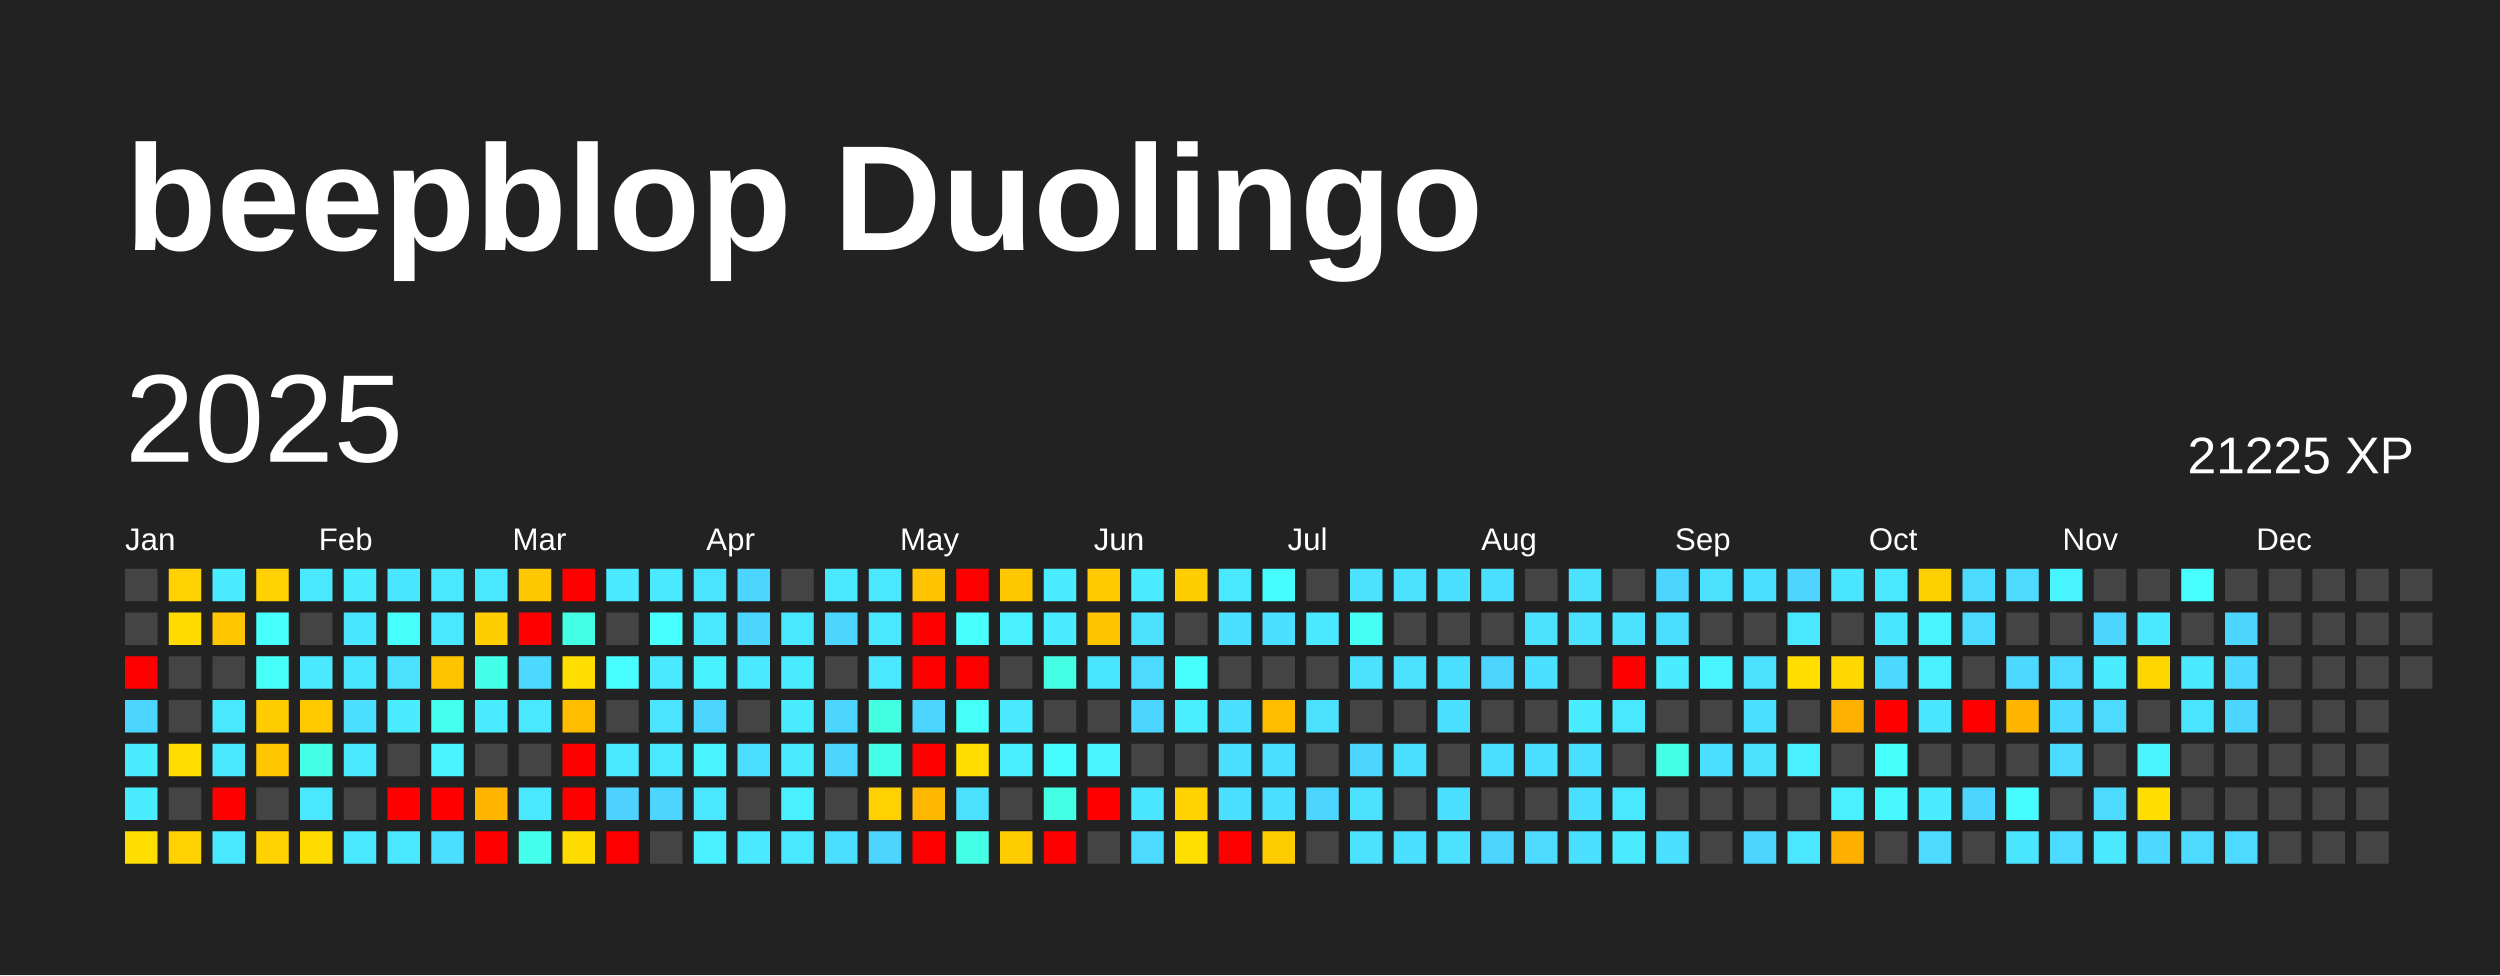
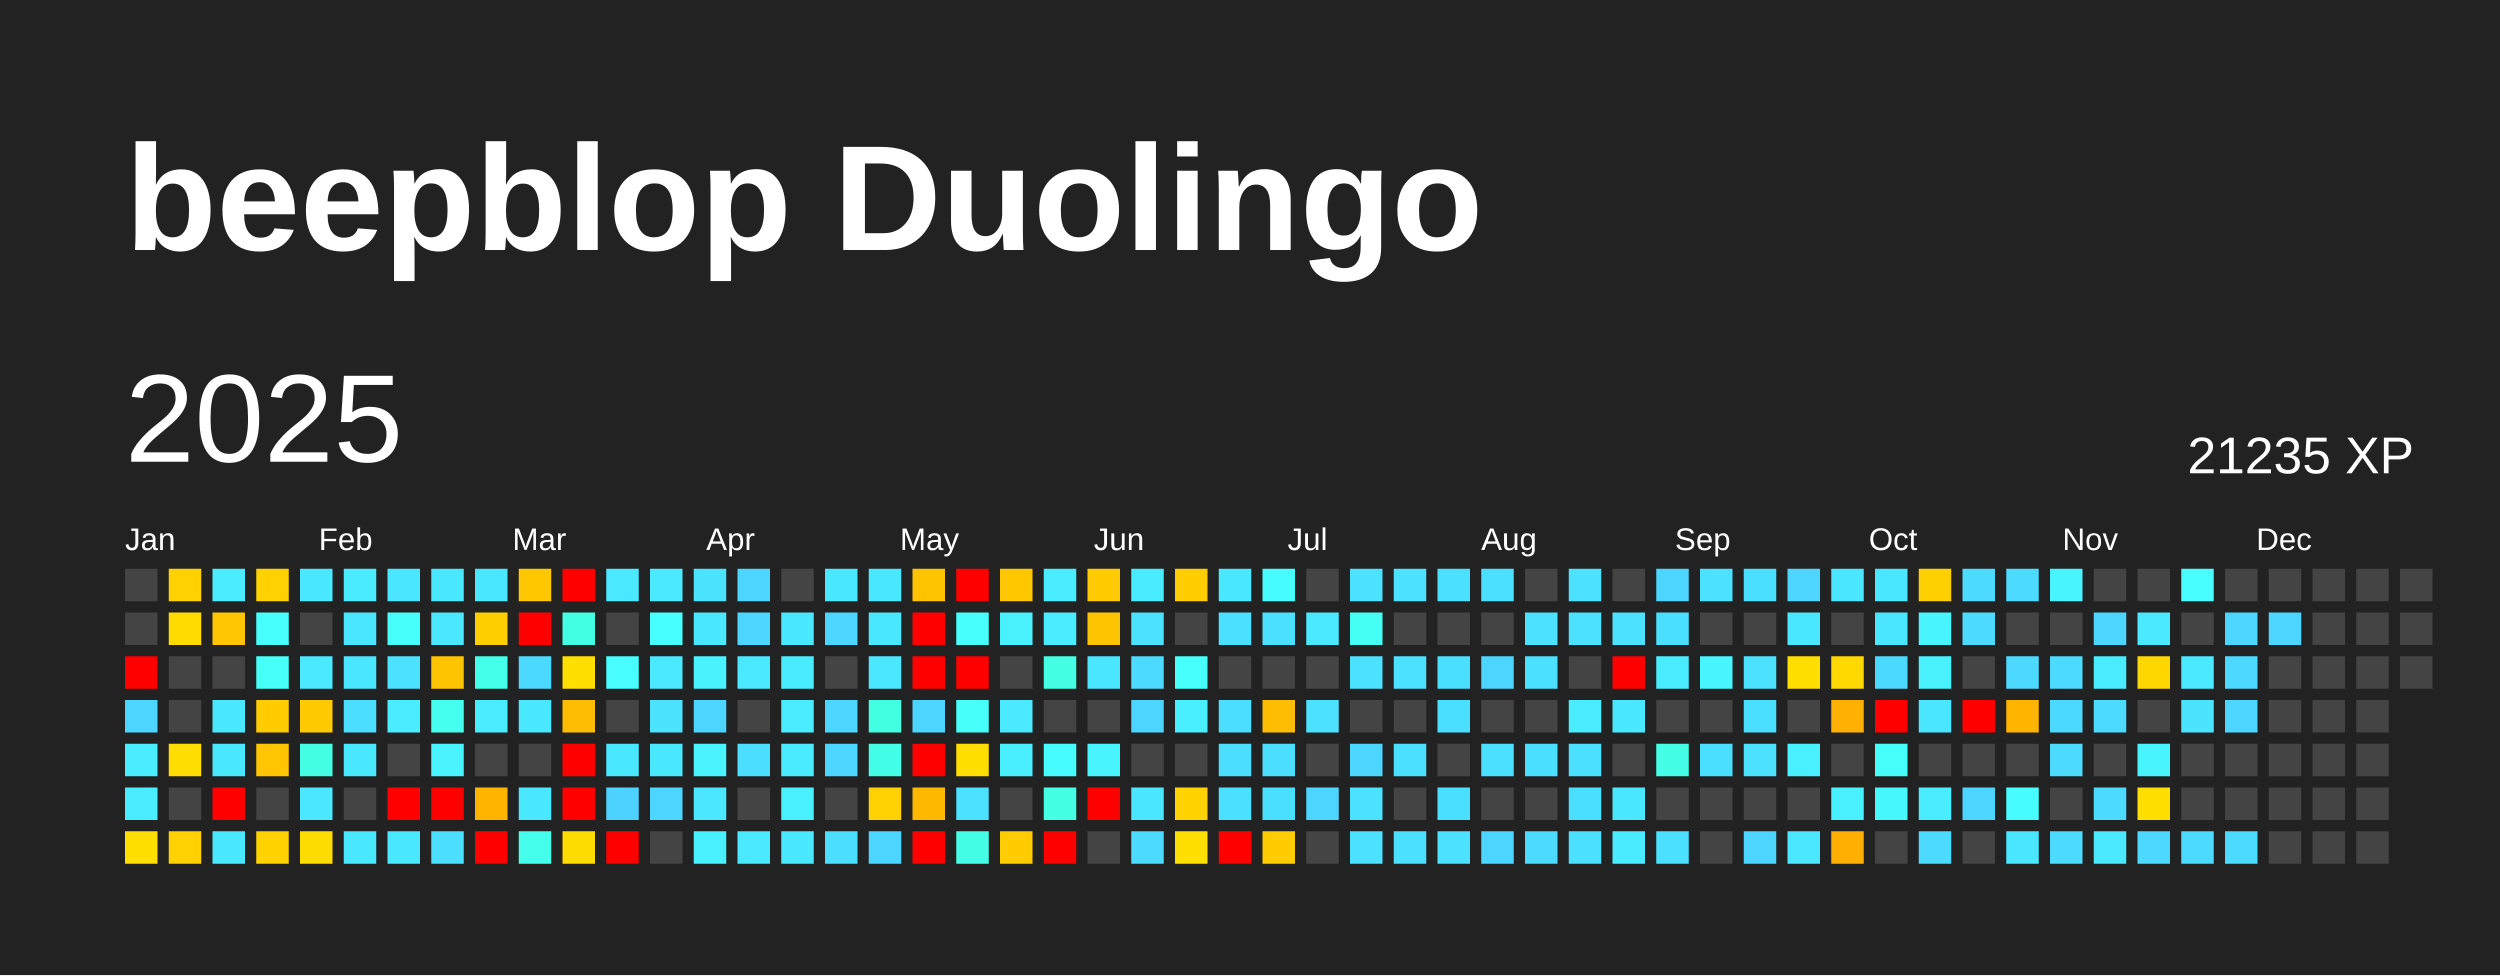
<svg xmlns="http://www.w3.org/2000/svg" baseProfile="full" height="78mm" version="1.1" viewBox="0,0,200,78" width="200mm">
  <defs />
  <rect fill="#222222" height="78" width="200" x="0" y="0" />
  <text fill="#FFFFFF" style="font-size:12px; font-family:Arial; font-weight:bold;" x="10" y="20">beepblop Duolingo</text>
  <text dominant-baseline="hanging" fill="#FFFFFF" style="font-size:10.0px; font-family:Arial;" x="10" y="30">2025</text>
-   <text dominant-baseline="hanging" fill="#FFFFFF" style="font-size:4.125px; font-family:Arial;" x="175" y="35">21225 XP</text>
+   <text dominant-baseline="hanging" fill="#FFFFFF" style="font-size:4.125px; font-family:Arial;" x="175" y="35">21235 XP</text>
  <text fill="#FFFFFF" style="font-size:2.5px; font-family:Arial" x="10.0" y="44">Jan</text>
  <text fill="#FFFFFF" style="font-size:2.5px; font-family:Arial" x="25.5" y="44">Feb</text>
  <text fill="#FFFFFF" style="font-size:2.5px; font-family:Arial" x="41.0" y="44">Mar</text>
  <text fill="#FFFFFF" style="font-size:2.5px; font-family:Arial" x="56.5" y="44">Apr</text>
  <text fill="#FFFFFF" style="font-size:2.5px; font-family:Arial" x="72.0" y="44">May</text>
  <text fill="#FFFFFF" style="font-size:2.5px; font-family:Arial" x="87.5" y="44">Jun</text>
  <text fill="#FFFFFF" style="font-size:2.5px; font-family:Arial" x="103.0" y="44">Jul</text>
  <text fill="#FFFFFF" style="font-size:2.5px; font-family:Arial" x="118.5" y="44">Aug</text>
  <text fill="#FFFFFF" style="font-size:2.5px; font-family:Arial" x="134.0" y="44">Sep</text>
  <text fill="#FFFFFF" style="font-size:2.5px; font-family:Arial" x="149.5" y="44">Oct</text>
  <text fill="#FFFFFF" style="font-size:2.5px; font-family:Arial" x="165.0" y="44">Nov</text>
  <text fill="#FFFFFF" style="font-size:2.5px; font-family:Arial" x="180.5" y="44">Dec</text>
  <rect fill="#444444" height="2.6" width="2.6" x="10.0" y="45.5" />
  <rect fill="#444444" height="2.6" width="2.6" x="10.0" y="49.0" />
  <rect fill="red" height="2.6" width="2.6" x="10.0" y="52.5" />
  <rect fill="#4cd6ff" height="2.6" width="2.6" x="10.0" y="56.0" />
  <rect fill="#49edff" height="2.6" width="2.6" x="10.0" y="59.5" />
  <rect fill="#49edff" height="2.6" width="2.6" x="10.0" y="63.0" />
  <rect fill="#ffde00" height="2.6" width="2.6" x="10.0" y="66.5" />
  <rect fill="#ffd100" height="2.6" width="2.6" x="13.5" y="45.5" />
  <rect fill="#ffdb00" height="2.6" width="2.6" x="13.5" y="49.0" />
  <rect fill="#444444" height="2.6" width="2.6" x="13.5" y="52.5" />
  <rect fill="#444444" height="2.6" width="2.6" x="13.5" y="56.0" />
  <rect fill="#ffdd00" height="2.6" width="2.6" x="13.5" y="59.5" />
  <rect fill="#444444" height="2.6" width="2.6" x="13.5" y="63.0" />
  <rect fill="#ffd100" height="2.6" width="2.6" x="13.5" y="66.5" />
  <rect fill="#49edff" height="2.6" width="2.6" x="17.0" y="45.5" />
  <rect fill="#ffc500" height="2.6" width="2.6" x="17.0" y="49.0" />
  <rect fill="#444444" height="2.6" width="2.6" x="17.0" y="52.5" />
  <rect fill="#4ae8ff" height="2.6" width="2.6" x="17.0" y="56.0" />
  <rect fill="#4ae8ff" height="2.6" width="2.6" x="17.0" y="59.5" />
  <rect fill="red" height="2.6" width="2.6" x="17.0" y="63.0" />
  <rect fill="#4ae8ff" height="2.6" width="2.6" x="17.0" y="66.5" />
  <rect fill="#ffd100" height="2.6" width="2.6" x="20.5" y="45.5" />
  <rect fill="#47fffc" height="2.6" width="2.6" x="20.5" y="49.0" />
  <rect fill="#46fff9" height="2.6" width="2.6" x="20.5" y="52.5" />
  <rect fill="#ffcc00" height="2.6" width="2.6" x="20.5" y="56.0" />
  <rect fill="#ffc500" height="2.6" width="2.6" x="20.5" y="59.5" />
  <rect fill="#444444" height="2.6" width="2.6" x="20.5" y="63.0" />
  <rect fill="#ffd200" height="2.6" width="2.6" x="20.5" y="66.5" />
  <rect fill="#4ae8ff" height="2.6" width="2.6" x="24.0" y="45.5" />
  <rect fill="#444444" height="2.6" width="2.6" x="24.0" y="49.0" />
  <rect fill="#4ae9ff" height="2.6" width="2.6" x="24.0" y="52.5" />
  <rect fill="#ffc900" height="2.6" width="2.6" x="24.0" y="56.0" />
  <rect fill="#44ffe4" height="2.6" width="2.6" x="24.0" y="59.5" />
  <rect fill="#4ae7ff" height="2.6" width="2.6" x="24.0" y="63.0" />
  <rect fill="#ffdc00" height="2.6" width="2.6" x="24.0" y="66.5" />
  <rect fill="#4aebff" height="2.6" width="2.6" x="27.5" y="45.5" />
  <rect fill="#4ae5ff" height="2.6" width="2.6" x="27.5" y="49.0" />
  <rect fill="#4ae6ff" height="2.6" width="2.6" x="27.5" y="52.5" />
  <rect fill="#4bdeff" height="2.6" width="2.6" x="27.5" y="56.0" />
  <rect fill="#4ae8ff" height="2.6" width="2.6" x="27.5" y="59.5" />
  <rect fill="#444444" height="2.6" width="2.6" x="27.5" y="63.0" />
  <rect fill="#4ae8ff" height="2.6" width="2.6" x="27.5" y="66.5" />
  <rect fill="#4ae5ff" height="2.6" width="2.6" x="31.0" y="45.5" />
  <rect fill="#46fffb" height="2.6" width="2.6" x="31.0" y="49.0" />
  <rect fill="#4be1ff" height="2.6" width="2.6" x="31.0" y="52.5" />
  <rect fill="#4aecff" height="2.6" width="2.6" x="31.0" y="56.0" />
  <rect fill="#444444" height="2.6" width="2.6" x="31.0" y="59.5" />
  <rect fill="red" height="2.6" width="2.6" x="31.0" y="63.0" />
  <rect fill="#4ae8ff" height="2.6" width="2.6" x="31.0" y="66.5" />
  <rect fill="#4ae8ff" height="2.6" width="2.6" x="34.5" y="45.5" />
  <rect fill="#4ae7ff" height="2.6" width="2.6" x="34.5" y="49.0" />
  <rect fill="#ffc400" height="2.6" width="2.6" x="34.5" y="52.5" />
  <rect fill="#45ffef" height="2.6" width="2.6" x="34.5" y="56.0" />
  <rect fill="#49f3ff" height="2.6" width="2.6" x="34.5" y="59.5" />
  <rect fill="red" height="2.6" width="2.6" x="34.5" y="63.0" />
  <rect fill="#4bdeff" height="2.6" width="2.6" x="34.5" y="66.5" />
  <rect fill="#4ae8ff" height="2.6" width="2.6" x="38.0" y="45.5" />
  <rect fill="#ffce00" height="2.6" width="2.6" x="38.0" y="49.0" />
  <rect fill="#44ffea" height="2.6" width="2.6" x="38.0" y="52.5" />
  <rect fill="#49edff" height="2.6" width="2.6" x="38.0" y="56.0" />
  <rect fill="#444444" height="2.6" width="2.6" x="38.0" y="59.5" />
  <rect fill="#ffb400" height="2.6" width="2.6" x="38.0" y="63.0" />
  <rect fill="red" height="2.6" width="2.6" x="38.0" y="66.5" />
  <rect fill="#ffc700" height="2.6" width="2.6" x="41.5" y="45.5" />
  <rect fill="red" height="2.6" width="2.6" x="41.5" y="49.0" />
  <rect fill="#4cd9ff" height="2.6" width="2.6" x="41.5" y="52.5" />
  <rect fill="#4ae8ff" height="2.6" width="2.6" x="41.5" y="56.0" />
  <rect fill="#444444" height="2.6" width="2.6" x="41.5" y="59.5" />
  <rect fill="#4ae8ff" height="2.6" width="2.6" x="41.5" y="63.0" />
  <rect fill="#45ffec" height="2.6" width="2.6" x="41.5" y="66.5" />
  <rect fill="red" height="2.6" width="2.6" x="45.0" y="45.5" />
  <rect fill="#43ffe3" height="2.6" width="2.6" x="45.0" y="49.0" />
  <rect fill="#ffde00" height="2.6" width="2.6" x="45.0" y="52.5" />
  <rect fill="#ffbd00" height="2.6" width="2.6" x="45.0" y="56.0" />
  <rect fill="red" height="2.6" width="2.6" x="45.0" y="59.5" />
  <rect fill="red" height="2.6" width="2.6" x="45.0" y="63.0" />
  <rect fill="#ffdc00" height="2.6" width="2.6" x="45.0" y="66.5" />
  <rect fill="#4ae9ff" height="2.6" width="2.6" x="48.5" y="45.5" />
  <rect fill="#444444" height="2.6" width="2.6" x="48.5" y="49.0" />
  <rect fill="#47fdff" height="2.6" width="2.6" x="48.5" y="52.5" />
  <rect fill="#444444" height="2.6" width="2.6" x="48.5" y="56.0" />
  <rect fill="#4ae8ff" height="2.6" width="2.6" x="48.5" y="59.5" />
  <rect fill="#4dd2ff" height="2.6" width="2.6" x="48.5" y="63.0" />
  <rect fill="red" height="2.6" width="2.6" x="48.5" y="66.5" />
  <rect fill="#4ae9ff" height="2.6" width="2.6" x="52.0" y="45.5" />
  <rect fill="#47ffff" height="2.6" width="2.6" x="52.0" y="49.0" />
  <rect fill="#4ae9ff" height="2.6" width="2.6" x="52.0" y="52.5" />
  <rect fill="#4be3ff" height="2.6" width="2.6" x="52.0" y="56.0" />
  <rect fill="#4ae8ff" height="2.6" width="2.6" x="52.0" y="59.5" />
  <rect fill="#4cd6ff" height="2.6" width="2.6" x="52.0" y="63.0" />
  <rect fill="#444444" height="2.6" width="2.6" x="52.0" y="66.5" />
  <rect fill="#4be4ff" height="2.6" width="2.6" x="55.5" y="45.5" />
  <rect fill="#4ae8ff" height="2.6" width="2.6" x="55.5" y="49.0" />
  <rect fill="#49f2ff" height="2.6" width="2.6" x="55.5" y="52.5" />
  <rect fill="#4cd6ff" height="2.6" width="2.6" x="55.5" y="56.0" />
  <rect fill="#49f3ff" height="2.6" width="2.6" x="55.5" y="59.5" />
  <rect fill="#4ae7ff" height="2.6" width="2.6" x="55.5" y="63.0" />
  <rect fill="#49f0ff" height="2.6" width="2.6" x="55.5" y="66.5" />
  <rect fill="#4cd6ff" height="2.6" width="2.6" x="59.0" y="45.5" />
  <rect fill="#4cd6ff" height="2.6" width="2.6" x="59.0" y="49.0" />
  <rect fill="#4ae9ff" height="2.6" width="2.6" x="59.0" y="52.5" />
  <rect fill="#444444" height="2.6" width="2.6" x="59.0" y="56.0" />
  <rect fill="#4bdeff" height="2.6" width="2.6" x="59.0" y="59.5" />
  <rect fill="#444444" height="2.6" width="2.6" x="59.0" y="63.0" />
  <rect fill="#4ae9ff" height="2.6" width="2.6" x="59.0" y="66.5" />
  <rect fill="#444444" height="2.6" width="2.6" x="62.5" y="45.5" />
  <rect fill="#4ae8ff" height="2.6" width="2.6" x="62.5" y="49.0" />
  <rect fill="#49ecff" height="2.6" width="2.6" x="62.5" y="52.5" />
  <rect fill="#4aecff" height="2.6" width="2.6" x="62.5" y="56.0" />
  <rect fill="#4aebff" height="2.6" width="2.6" x="62.5" y="59.5" />
  <rect fill="#49f0ff" height="2.6" width="2.6" x="62.5" y="63.0" />
  <rect fill="#4ae8ff" height="2.6" width="2.6" x="62.5" y="66.5" />
  <rect fill="#4ae8ff" height="2.6" width="2.6" x="66.0" y="45.5" />
  <rect fill="#4cd6ff" height="2.6" width="2.6" x="66.0" y="49.0" />
  <rect fill="#444444" height="2.6" width="2.6" x="66.0" y="52.5" />
  <rect fill="#4cd6ff" height="2.6" width="2.6" x="66.0" y="56.0" />
  <rect fill="#4cd6ff" height="2.6" width="2.6" x="66.0" y="59.5" />
  <rect fill="#444444" height="2.6" width="2.6" x="66.0" y="63.0" />
  <rect fill="#4bdeff" height="2.6" width="2.6" x="66.0" y="66.5" />
  <rect fill="#4ae8ff" height="2.6" width="2.6" x="69.5" y="45.5" />
  <rect fill="#4ae8ff" height="2.6" width="2.6" x="69.5" y="49.0" />
  <rect fill="#4ae7ff" height="2.6" width="2.6" x="69.5" y="52.5" />
  <rect fill="#43ffe2" height="2.6" width="2.6" x="69.5" y="56.0" />
  <rect fill="#44ffe8" height="2.6" width="2.6" x="69.5" y="59.5" />
  <rect fill="#ffd100" height="2.6" width="2.6" x="69.5" y="63.0" />
  <rect fill="#4cd6ff" height="2.6" width="2.6" x="69.5" y="66.5" />
  <rect fill="#ffc300" height="2.6" width="2.6" x="73.0" y="45.5" />
  <rect fill="red" height="2.6" width="2.6" x="73.0" y="49.0" />
  <rect fill="red" height="2.6" width="2.6" x="73.0" y="52.5" />
  <rect fill="#4cd6ff" height="2.6" width="2.6" x="73.0" y="56.0" />
  <rect fill="red" height="2.6" width="2.6" x="73.0" y="59.5" />
  <rect fill="#ffb800" height="2.6" width="2.6" x="73.0" y="63.0" />
  <rect fill="red" height="2.6" width="2.6" x="73.0" y="66.5" />
  <rect fill="red" height="2.6" width="2.6" x="76.5" y="45.5" />
  <rect fill="#47fffc" height="2.6" width="2.6" x="76.5" y="49.0" />
  <rect fill="red" height="2.6" width="2.6" x="76.5" y="52.5" />
  <rect fill="#46fff8" height="2.6" width="2.6" x="76.5" y="56.0" />
  <rect fill="#ffde00" height="2.6" width="2.6" x="76.5" y="59.5" />
  <rect fill="#4be1ff" height="2.6" width="2.6" x="76.5" y="63.0" />
  <rect fill="#44ffe6" height="2.6" width="2.6" x="76.5" y="66.5" />
  <rect fill="#ffc700" height="2.6" width="2.6" x="80.0" y="45.5" />
  <rect fill="#49f1ff" height="2.6" width="2.6" x="80.0" y="49.0" />
  <rect fill="#444444" height="2.6" width="2.6" x="80.0" y="52.5" />
  <rect fill="#4ae9ff" height="2.6" width="2.6" x="80.0" y="56.0" />
  <rect fill="#49efff" height="2.6" width="2.6" x="80.0" y="59.5" />
  <rect fill="#444444" height="2.6" width="2.6" x="80.0" y="63.0" />
  <rect fill="#ffcc00" height="2.6" width="2.6" x="80.0" y="66.5" />
  <rect fill="#4aecff" height="2.6" width="2.6" x="83.5" y="45.5" />
  <rect fill="#4aecff" height="2.6" width="2.6" x="83.5" y="49.0" />
  <rect fill="#44ffe4" height="2.6" width="2.6" x="83.5" y="52.5" />
  <rect fill="#444444" height="2.6" width="2.6" x="83.5" y="56.0" />
  <rect fill="#47fcff" height="2.6" width="2.6" x="83.5" y="59.5" />
  <rect fill="#44ffe4" height="2.6" width="2.6" x="83.5" y="63.0" />
  <rect fill="red" height="2.6" width="2.6" x="83.5" y="66.5" />
  <rect fill="#ffca00" height="2.6" width="2.6" x="87.0" y="45.5" />
  <rect fill="#ffc400" height="2.6" width="2.6" x="87.0" y="49.0" />
  <rect fill="#4ae5ff" height="2.6" width="2.6" x="87.0" y="52.5" />
  <rect fill="#444444" height="2.6" width="2.6" x="87.0" y="56.0" />
  <rect fill="#48f5ff" height="2.6" width="2.6" x="87.0" y="59.5" />
  <rect fill="red" height="2.6" width="2.6" x="87.0" y="63.0" />
  <rect fill="#444444" height="2.6" width="2.6" x="87.0" y="66.5" />
  <rect fill="#49ecff" height="2.6" width="2.6" x="90.5" y="45.5" />
  <rect fill="#4be1ff" height="2.6" width="2.6" x="90.5" y="49.0" />
  <rect fill="#4cdaff" height="2.6" width="2.6" x="90.5" y="52.5" />
  <rect fill="#4cd6ff" height="2.6" width="2.6" x="90.5" y="56.0" />
  <rect fill="#444444" height="2.6" width="2.6" x="90.5" y="59.5" />
  <rect fill="#4ae5ff" height="2.6" width="2.6" x="90.5" y="63.0" />
  <rect fill="#4cdaff" height="2.6" width="2.6" x="90.5" y="66.5" />
  <rect fill="#ffcd00" height="2.6" width="2.6" x="94.0" y="45.5" />
  <rect fill="#444444" height="2.6" width="2.6" x="94.0" y="49.0" />
  <rect fill="#47fffd" height="2.6" width="2.6" x="94.0" y="52.5" />
  <rect fill="#49efff" height="2.6" width="2.6" x="94.0" y="56.0" />
  <rect fill="#444444" height="2.6" width="2.6" x="94.0" y="59.5" />
  <rect fill="#ffd200" height="2.6" width="2.6" x="94.0" y="63.0" />
  <rect fill="#ffdf00" height="2.6" width="2.6" x="94.0" y="66.5" />
  <rect fill="#4ae8ff" height="2.6" width="2.6" x="97.5" y="45.5" />
  <rect fill="#4be0ff" height="2.6" width="2.6" x="97.5" y="49.0" />
  <rect fill="#444444" height="2.6" width="2.6" x="97.5" y="52.5" />
  <rect fill="#4bdeff" height="2.6" width="2.6" x="97.5" y="56.0" />
  <rect fill="#4bdeff" height="2.6" width="2.6" x="97.5" y="59.5" />
  <rect fill="#4be0ff" height="2.6" width="2.6" x="97.5" y="63.0" />
  <rect fill="red" height="2.6" width="2.6" x="97.5" y="66.5" />
  <rect fill="#47fcff" height="2.6" width="2.6" x="101.0" y="45.5" />
  <rect fill="#4be0ff" height="2.6" width="2.6" x="101.0" y="49.0" />
  <rect fill="#444444" height="2.6" width="2.6" x="101.0" y="52.5" />
  <rect fill="#ffbd00" height="2.6" width="2.6" x="101.0" y="56.0" />
  <rect fill="#4bdeff" height="2.6" width="2.6" x="101.0" y="59.5" />
  <rect fill="#4bdfff" height="2.6" width="2.6" x="101.0" y="63.0" />
  <rect fill="#ffcc00" height="2.6" width="2.6" x="101.0" y="66.5" />
  <rect fill="#444444" height="2.6" width="2.6" x="104.5" y="45.5" />
  <rect fill="#4ae9ff" height="2.6" width="2.6" x="104.5" y="49.0" />
  <rect fill="#444444" height="2.6" width="2.6" x="104.5" y="52.5" />
  <rect fill="#4be1ff" height="2.6" width="2.6" x="104.5" y="56.0" />
  <rect fill="#444444" height="2.6" width="2.6" x="104.5" y="59.5" />
  <rect fill="#4cd6ff" height="2.6" width="2.6" x="104.5" y="63.0" />
  <rect fill="#444444" height="2.6" width="2.6" x="104.5" y="66.5" />
  <rect fill="#4be1ff" height="2.6" width="2.6" x="108.0" y="45.5" />
  <rect fill="#46fff4" height="2.6" width="2.6" x="108.0" y="49.0" />
  <rect fill="#4be1ff" height="2.6" width="2.6" x="108.0" y="52.5" />
  <rect fill="#444444" height="2.6" width="2.6" x="108.0" y="56.0" />
  <rect fill="#4cd6ff" height="2.6" width="2.6" x="108.0" y="59.5" />
  <rect fill="#4be1ff" height="2.6" width="2.6" x="108.0" y="63.0" />
  <rect fill="#4be1ff" height="2.6" width="2.6" x="108.0" y="66.5" />
  <rect fill="#4be1ff" height="2.6" width="2.6" x="111.5" y="45.5" />
  <rect fill="#444444" height="2.6" width="2.6" x="111.5" y="49.0" />
  <rect fill="#4be1ff" height="2.6" width="2.6" x="111.5" y="52.5" />
  <rect fill="#444444" height="2.6" width="2.6" x="111.5" y="56.0" />
  <rect fill="#4be0ff" height="2.6" width="2.6" x="111.5" y="59.5" />
  <rect fill="#444444" height="2.6" width="2.6" x="111.5" y="63.0" />
  <rect fill="#4be0ff" height="2.6" width="2.6" x="111.5" y="66.5" />
  <rect fill="#4be0ff" height="2.6" width="2.6" x="115.0" y="45.5" />
  <rect fill="#444444" height="2.6" width="2.6" x="115.0" y="49.0" />
  <rect fill="#4bdfff" height="2.6" width="2.6" x="115.0" y="52.5" />
  <rect fill="#4bdfff" height="2.6" width="2.6" x="115.0" y="56.0" />
  <rect fill="#444444" height="2.6" width="2.6" x="115.0" y="59.5" />
  <rect fill="#4bdfff" height="2.6" width="2.6" x="115.0" y="63.0" />
  <rect fill="#4be1ff" height="2.6" width="2.6" x="115.0" y="66.5" />
  <rect fill="#4be0ff" height="2.6" width="2.6" x="118.5" y="45.5" />
  <rect fill="#444444" height="2.6" width="2.6" x="118.5" y="49.0" />
  <rect fill="#4cd6ff" height="2.6" width="2.6" x="118.5" y="52.5" />
  <rect fill="#444444" height="2.6" width="2.6" x="118.5" y="56.0" />
  <rect fill="#4be0ff" height="2.6" width="2.6" x="118.5" y="59.5" />
  <rect fill="#444444" height="2.6" width="2.6" x="118.5" y="63.0" />
  <rect fill="#4cd6ff" height="2.6" width="2.6" x="118.5" y="66.5" />
  <rect fill="#444444" height="2.6" width="2.6" x="122.0" y="45.5" />
  <rect fill="#4be1ff" height="2.6" width="2.6" x="122.0" y="49.0" />
  <rect fill="#4be0ff" height="2.6" width="2.6" x="122.0" y="52.5" />
  <rect fill="#444444" height="2.6" width="2.6" x="122.0" y="56.0" />
  <rect fill="#4bdfff" height="2.6" width="2.6" x="122.0" y="59.5" />
  <rect fill="#444444" height="2.6" width="2.6" x="122.0" y="63.0" />
  <rect fill="#4cdaff" height="2.6" width="2.6" x="122.0" y="66.5" />
  <rect fill="#4be1ff" height="2.6" width="2.6" x="125.5" y="45.5" />
  <rect fill="#4be1ff" height="2.6" width="2.6" x="125.5" y="49.0" />
  <rect fill="#444444" height="2.6" width="2.6" x="125.5" y="52.5" />
  <rect fill="#49edff" height="2.6" width="2.6" x="125.5" y="56.0" />
  <rect fill="#4be0ff" height="2.6" width="2.6" x="125.5" y="59.5" />
  <rect fill="#4bdfff" height="2.6" width="2.6" x="125.5" y="63.0" />
  <rect fill="#4be0ff" height="2.6" width="2.6" x="125.5" y="66.5" />
  <rect fill="#444444" height="2.6" width="2.6" x="129.0" y="45.5" />
  <rect fill="#4be1ff" height="2.6" width="2.6" x="129.0" y="49.0" />
  <rect fill="red" height="2.6" width="2.6" x="129.0" y="52.5" />
  <rect fill="#4ae8ff" height="2.6" width="2.6" x="129.0" y="56.0" />
  <rect fill="#444444" height="2.6" width="2.6" x="129.0" y="59.5" />
  <rect fill="#4ae8ff" height="2.6" width="2.6" x="129.0" y="63.0" />
  <rect fill="#4aebff" height="2.6" width="2.6" x="129.0" y="66.5" />
  <rect fill="#4cd6ff" height="2.6" width="2.6" x="132.5" y="45.5" />
  <rect fill="#4bdfff" height="2.6" width="2.6" x="132.5" y="49.0" />
  <rect fill="#49edff" height="2.6" width="2.6" x="132.5" y="52.5" />
  <rect fill="#444444" height="2.6" width="2.6" x="132.5" y="56.0" />
  <rect fill="#44ffe5" height="2.6" width="2.6" x="132.5" y="59.5" />
  <rect fill="#444444" height="2.6" width="2.6" x="132.5" y="63.0" />
  <rect fill="#4be0ff" height="2.6" width="2.6" x="132.5" y="66.5" />
  <rect fill="#4be1ff" height="2.6" width="2.6" x="136.0" y="45.5" />
  <rect fill="#444444" height="2.6" width="2.6" x="136.0" y="49.0" />
  <rect fill="#48f5ff" height="2.6" width="2.6" x="136.0" y="52.5" />
  <rect fill="#444444" height="2.6" width="2.6" x="136.0" y="56.0" />
  <rect fill="#4bdfff" height="2.6" width="2.6" x="136.0" y="59.5" />
  <rect fill="#444444" height="2.6" width="2.6" x="136.0" y="63.0" />
  <rect fill="#444444" height="2.6" width="2.6" x="136.0" y="66.5" />
  <rect fill="#4bdfff" height="2.6" width="2.6" x="139.5" y="45.5" />
  <rect fill="#444444" height="2.6" width="2.6" x="139.5" y="49.0" />
  <rect fill="#4be1ff" height="2.6" width="2.6" x="139.5" y="52.5" />
  <rect fill="#4bdfff" height="2.6" width="2.6" x="139.5" y="56.0" />
  <rect fill="#4be1ff" height="2.6" width="2.6" x="139.5" y="59.5" />
  <rect fill="#444444" height="2.6" width="2.6" x="139.5" y="63.0" />
  <rect fill="#4dd4ff" height="2.6" width="2.6" x="139.5" y="66.5" />
  <rect fill="#4dd4ff" height="2.6" width="2.6" x="143.0" y="45.5" />
  <rect fill="#4ae8ff" height="2.6" width="2.6" x="143.0" y="49.0" />
  <rect fill="#ffde00" height="2.6" width="2.6" x="143.0" y="52.5" />
  <rect fill="#444444" height="2.6" width="2.6" x="143.0" y="56.0" />
  <rect fill="#49f0ff" height="2.6" width="2.6" x="143.0" y="59.5" />
  <rect fill="#444444" height="2.6" width="2.6" x="143.0" y="63.0" />
  <rect fill="#4ae7ff" height="2.6" width="2.6" x="143.0" y="66.5" />
  <rect fill="#4ae5ff" height="2.6" width="2.6" x="146.5" y="45.5" />
  <rect fill="#444444" height="2.6" width="2.6" x="146.5" y="49.0" />
  <rect fill="#ffd800" height="2.6" width="2.6" x="146.5" y="52.5" />
  <rect fill="#ffb000" height="2.6" width="2.6" x="146.5" y="56.0" />
  <rect fill="#444444" height="2.6" width="2.6" x="146.5" y="59.5" />
  <rect fill="#49f0ff" height="2.6" width="2.6" x="146.5" y="63.0" />
  <rect fill="#ffaf00" height="2.6" width="2.6" x="146.5" y="66.5" />
  <rect fill="#4ae8ff" height="2.6" width="2.6" x="150.0" y="45.5" />
  <rect fill="#4ae5ff" height="2.6" width="2.6" x="150.0" y="49.0" />
  <rect fill="#4cd9ff" height="2.6" width="2.6" x="150.0" y="52.5" />
  <rect fill="red" height="2.6" width="2.6" x="150.0" y="56.0" />
  <rect fill="#46fffa" height="2.6" width="2.6" x="150.0" y="59.5" />
  <rect fill="#48f8ff" height="2.6" width="2.6" x="150.0" y="63.0" />
  <rect fill="#444444" height="2.6" width="2.6" x="150.0" y="66.5" />
  <rect fill="#ffd000" height="2.6" width="2.6" x="153.5" y="45.5" />
  <rect fill="#48f5ff" height="2.6" width="2.6" x="153.5" y="49.0" />
  <rect fill="#49f1ff" height="2.6" width="2.6" x="153.5" y="52.5" />
  <rect fill="#4ae5ff" height="2.6" width="2.6" x="153.5" y="56.0" />
  <rect fill="#444444" height="2.6" width="2.6" x="153.5" y="59.5" />
  <rect fill="#49edff" height="2.6" width="2.6" x="153.5" y="63.0" />
  <rect fill="#4cdaff" height="2.6" width="2.6" x="153.5" y="66.5" />
  <rect fill="#4cdaff" height="2.6" width="2.6" x="157.0" y="45.5" />
  <rect fill="#4cdaff" height="2.6" width="2.6" x="157.0" y="49.0" />
  <rect fill="#444444" height="2.6" width="2.6" x="157.0" y="52.5" />
  <rect fill="red" height="2.6" width="2.6" x="157.0" y="56.0" />
  <rect fill="#444444" height="2.6" width="2.6" x="157.0" y="59.5" />
  <rect fill="#4cd6ff" height="2.6" width="2.6" x="157.0" y="63.0" />
  <rect fill="#444444" height="2.6" width="2.6" x="157.0" y="66.5" />
  <rect fill="#4cdaff" height="2.6" width="2.6" x="160.5" y="45.5" />
  <rect fill="#444444" height="2.6" width="2.6" x="160.5" y="49.0" />
  <rect fill="#4cd8ff" height="2.6" width="2.6" x="160.5" y="52.5" />
  <rect fill="#ffb500" height="2.6" width="2.6" x="160.5" y="56.0" />
  <rect fill="#444444" height="2.6" width="2.6" x="160.5" y="59.5" />
  <rect fill="#47fcff" height="2.6" width="2.6" x="160.5" y="63.0" />
  <rect fill="#4ae5ff" height="2.6" width="2.6" x="160.5" y="66.5" />
  <rect fill="#48f4ff" height="2.6" width="2.6" x="164.0" y="45.5" />
  <rect fill="#444444" height="2.6" width="2.6" x="164.0" y="49.0" />
  <rect fill="#4cdaff" height="2.6" width="2.6" x="164.0" y="52.5" />
  <rect fill="#4cd9ff" height="2.6" width="2.6" x="164.0" y="56.0" />
  <rect fill="#4cdaff" height="2.6" width="2.6" x="164.0" y="59.5" />
  <rect fill="#444444" height="2.6" width="2.6" x="164.0" y="63.0" />
  <rect fill="#4cdaff" height="2.6" width="2.6" x="164.0" y="66.5" />
  <rect fill="#444444" height="2.6" width="2.6" x="167.5" y="45.5" />
  <rect fill="#4cd6ff" height="2.6" width="2.6" x="167.5" y="49.0" />
  <rect fill="#49edff" height="2.6" width="2.6" x="167.5" y="52.5" />
  <rect fill="#4cdaff" height="2.6" width="2.6" x="167.5" y="56.0" />
  <rect fill="#444444" height="2.6" width="2.6" x="167.5" y="59.5" />
  <rect fill="#4cdaff" height="2.6" width="2.6" x="167.5" y="63.0" />
  <rect fill="#4ae9ff" height="2.6" width="2.6" x="167.5" y="66.5" />
  <rect fill="#444444" height="2.6" width="2.6" x="171.0" y="45.5" />
  <rect fill="#4ae9ff" height="2.6" width="2.6" x="171.0" y="49.0" />
  <rect fill="#ffd700" height="2.6" width="2.6" x="171.0" y="52.5" />
  <rect fill="#444444" height="2.6" width="2.6" x="171.0" y="56.0" />
  <rect fill="#48f5ff" height="2.6" width="2.6" x="171.0" y="59.5" />
  <rect fill="#ffde00" height="2.6" width="2.6" x="171.0" y="63.0" />
  <rect fill="#4cd8ff" height="2.6" width="2.6" x="171.0" y="66.5" />
  <rect fill="#47fdff" height="2.6" width="2.6" x="174.5" y="45.5" />
  <rect fill="#444444" height="2.6" width="2.6" x="174.5" y="49.0" />
  <rect fill="#4ae9ff" height="2.6" width="2.6" x="174.5" y="52.5" />
  <rect fill="#4be4ff" height="2.6" width="2.6" x="174.5" y="56.0" />
  <rect fill="#444444" height="2.6" width="2.6" x="174.5" y="59.5" />
  <rect fill="#444444" height="2.6" width="2.6" x="174.5" y="63.0" />
  <rect fill="#4cdaff" height="2.6" width="2.6" x="174.5" y="66.5" />
  <rect fill="#444444" height="2.6" width="2.6" x="178.0" y="45.5" />
  <rect fill="#4cd6ff" height="2.6" width="2.6" x="178.0" y="49.0" />
  <rect fill="#4cd8ff" height="2.6" width="2.6" x="178.0" y="52.5" />
  <rect fill="#4cd6ff" height="2.6" width="2.6" x="178.0" y="56.0" />
  <rect fill="#444444" height="2.6" width="2.6" x="178.0" y="59.5" />
  <rect fill="#444444" height="2.6" width="2.6" x="178.0" y="63.0" />
  <rect fill="#4cdaff" height="2.6" width="2.6" x="178.0" y="66.5" />
  <rect fill="#444444" height="2.6" width="2.6" x="181.5" y="45.5" />
-   <rect fill="#444444" height="2.6" width="2.6" x="181.5" y="49.0" />
+   <rect fill="#4cd6ff" height="2.6" width="2.6" x="181.5" y="49.0" />
  <rect fill="#444444" height="2.6" width="2.6" x="181.5" y="52.5" />
  <rect fill="#444444" height="2.6" width="2.6" x="181.5" y="56.0" />
  <rect fill="#444444" height="2.6" width="2.6" x="181.5" y="59.5" />
  <rect fill="#444444" height="2.6" width="2.6" x="181.5" y="63.0" />
  <rect fill="#444444" height="2.6" width="2.6" x="181.5" y="66.5" />
  <rect fill="#444444" height="2.6" width="2.6" x="185.0" y="45.5" />
  <rect fill="#444444" height="2.6" width="2.6" x="185.0" y="49.0" />
  <rect fill="#444444" height="2.6" width="2.6" x="185.0" y="52.5" />
  <rect fill="#444444" height="2.6" width="2.6" x="185.0" y="56.0" />
  <rect fill="#444444" height="2.6" width="2.6" x="185.0" y="59.5" />
  <rect fill="#444444" height="2.6" width="2.6" x="185.0" y="63.0" />
  <rect fill="#444444" height="2.6" width="2.6" x="185.0" y="66.5" />
  <rect fill="#444444" height="2.6" width="2.6" x="188.5" y="45.5" />
  <rect fill="#444444" height="2.6" width="2.6" x="188.5" y="49.0" />
  <rect fill="#444444" height="2.6" width="2.6" x="188.5" y="52.5" />
  <rect fill="#444444" height="2.6" width="2.6" x="188.5" y="56.0" />
  <rect fill="#444444" height="2.6" width="2.6" x="188.5" y="59.5" />
  <rect fill="#444444" height="2.6" width="2.6" x="188.5" y="63.0" />
  <rect fill="#444444" height="2.6" width="2.6" x="188.5" y="66.5" />
  <rect fill="#444444" height="2.6" width="2.6" x="192.0" y="45.5" />
  <rect fill="#444444" height="2.6" width="2.6" x="192.0" y="49.0" />
  <rect fill="#444444" height="2.6" width="2.6" x="192.0" y="52.5" />
</svg>
